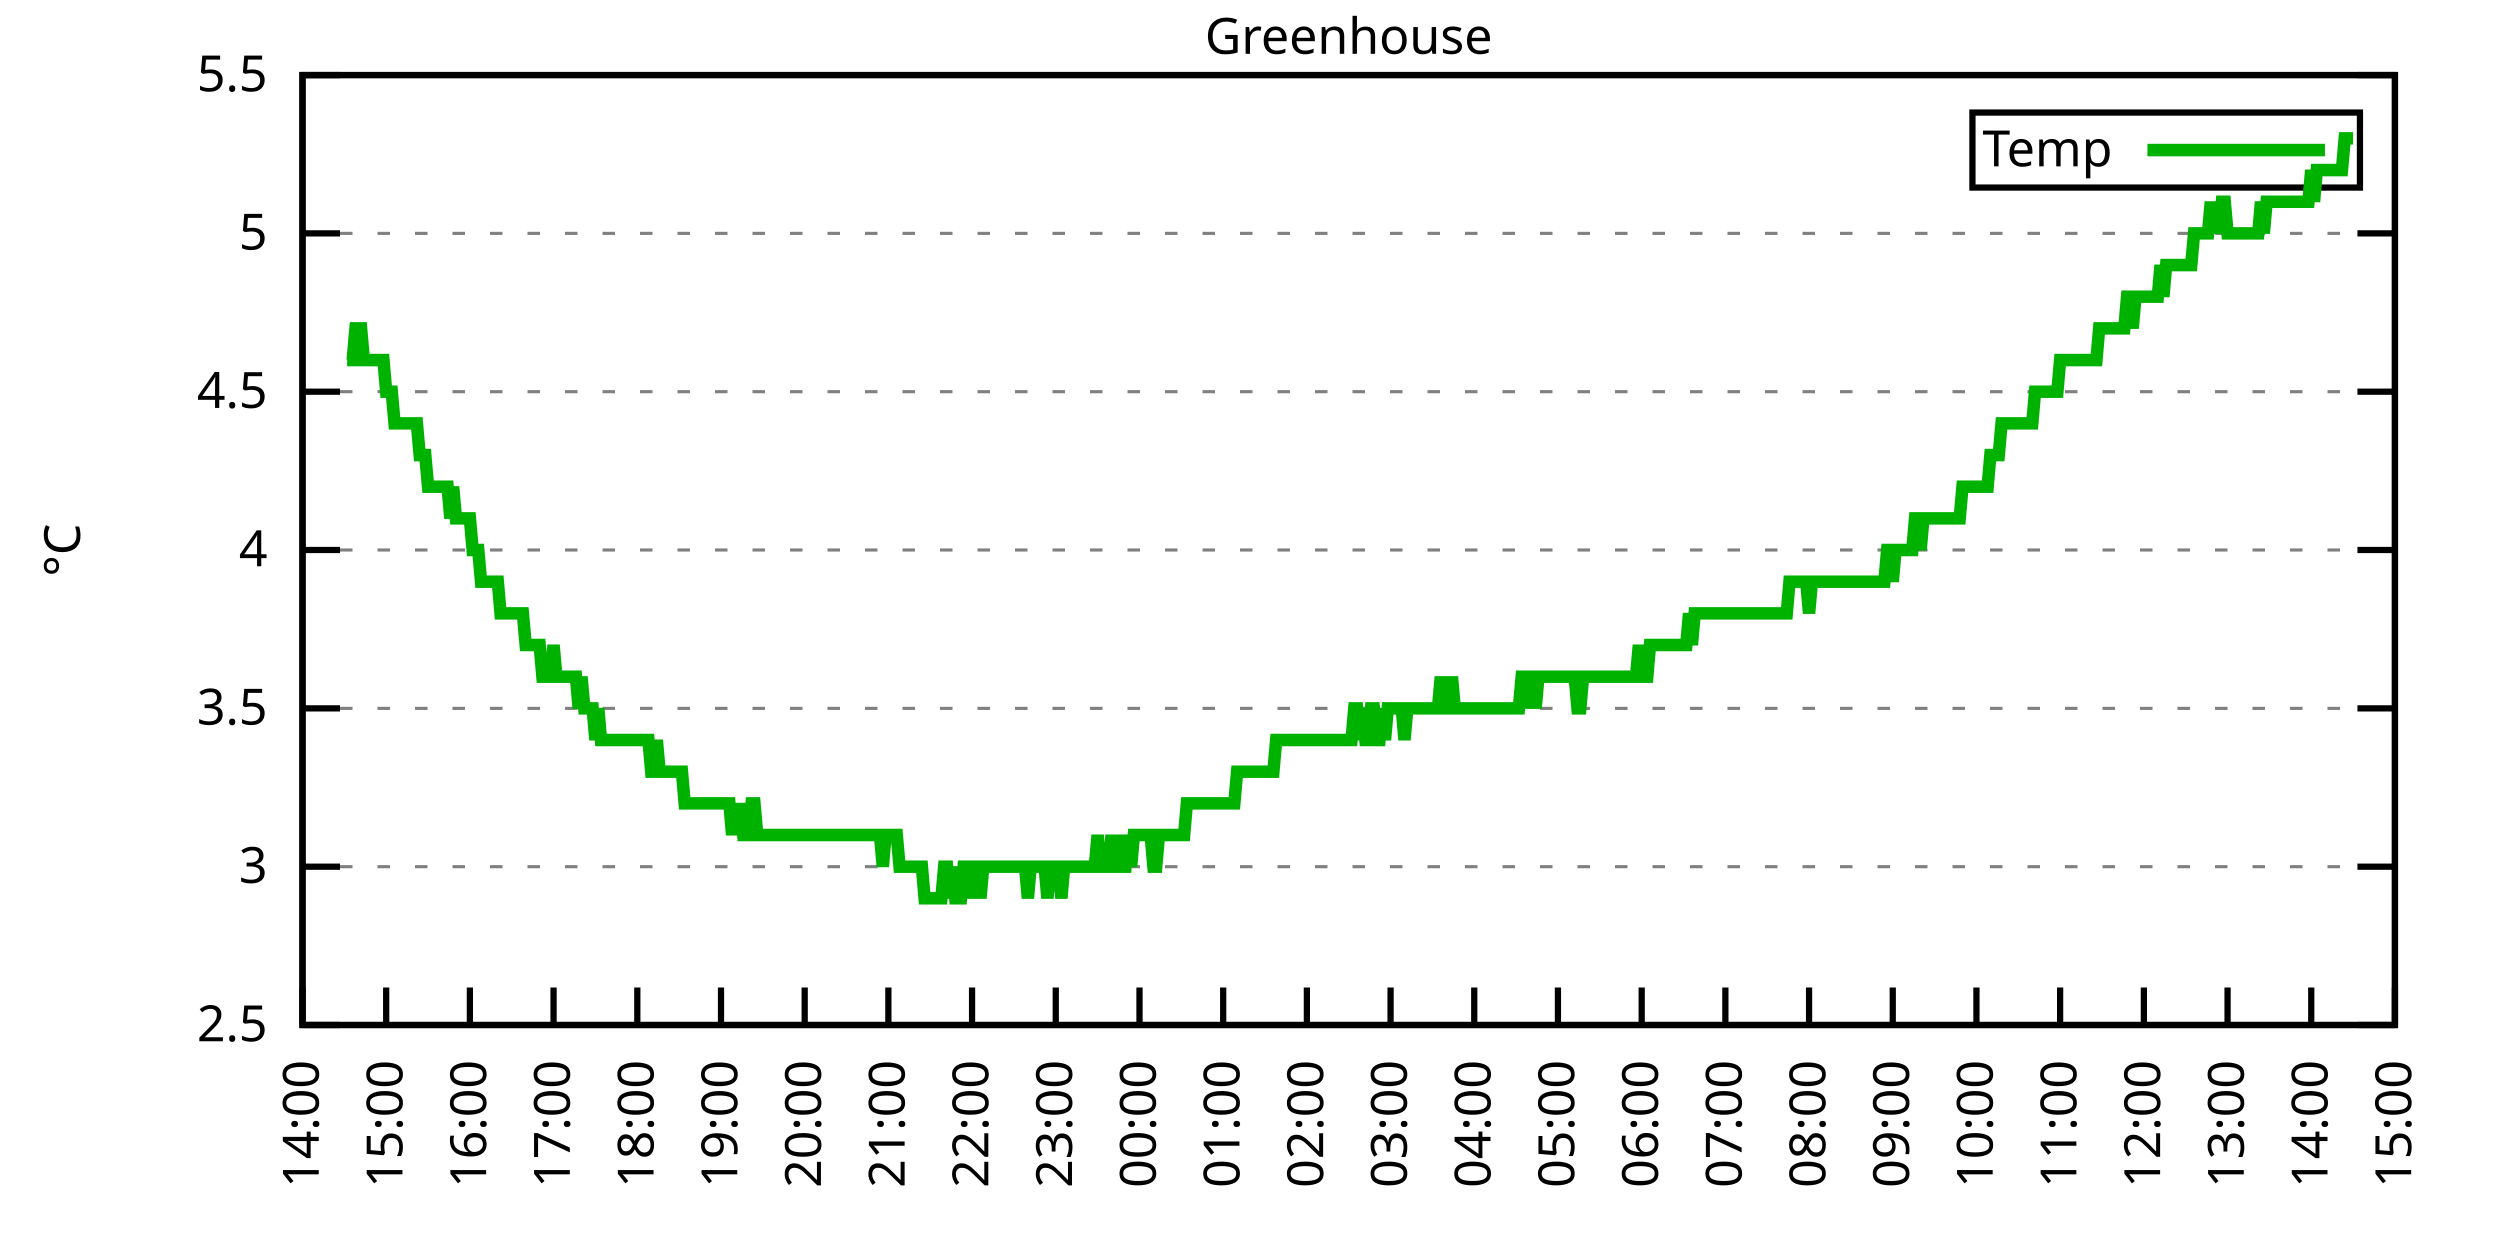
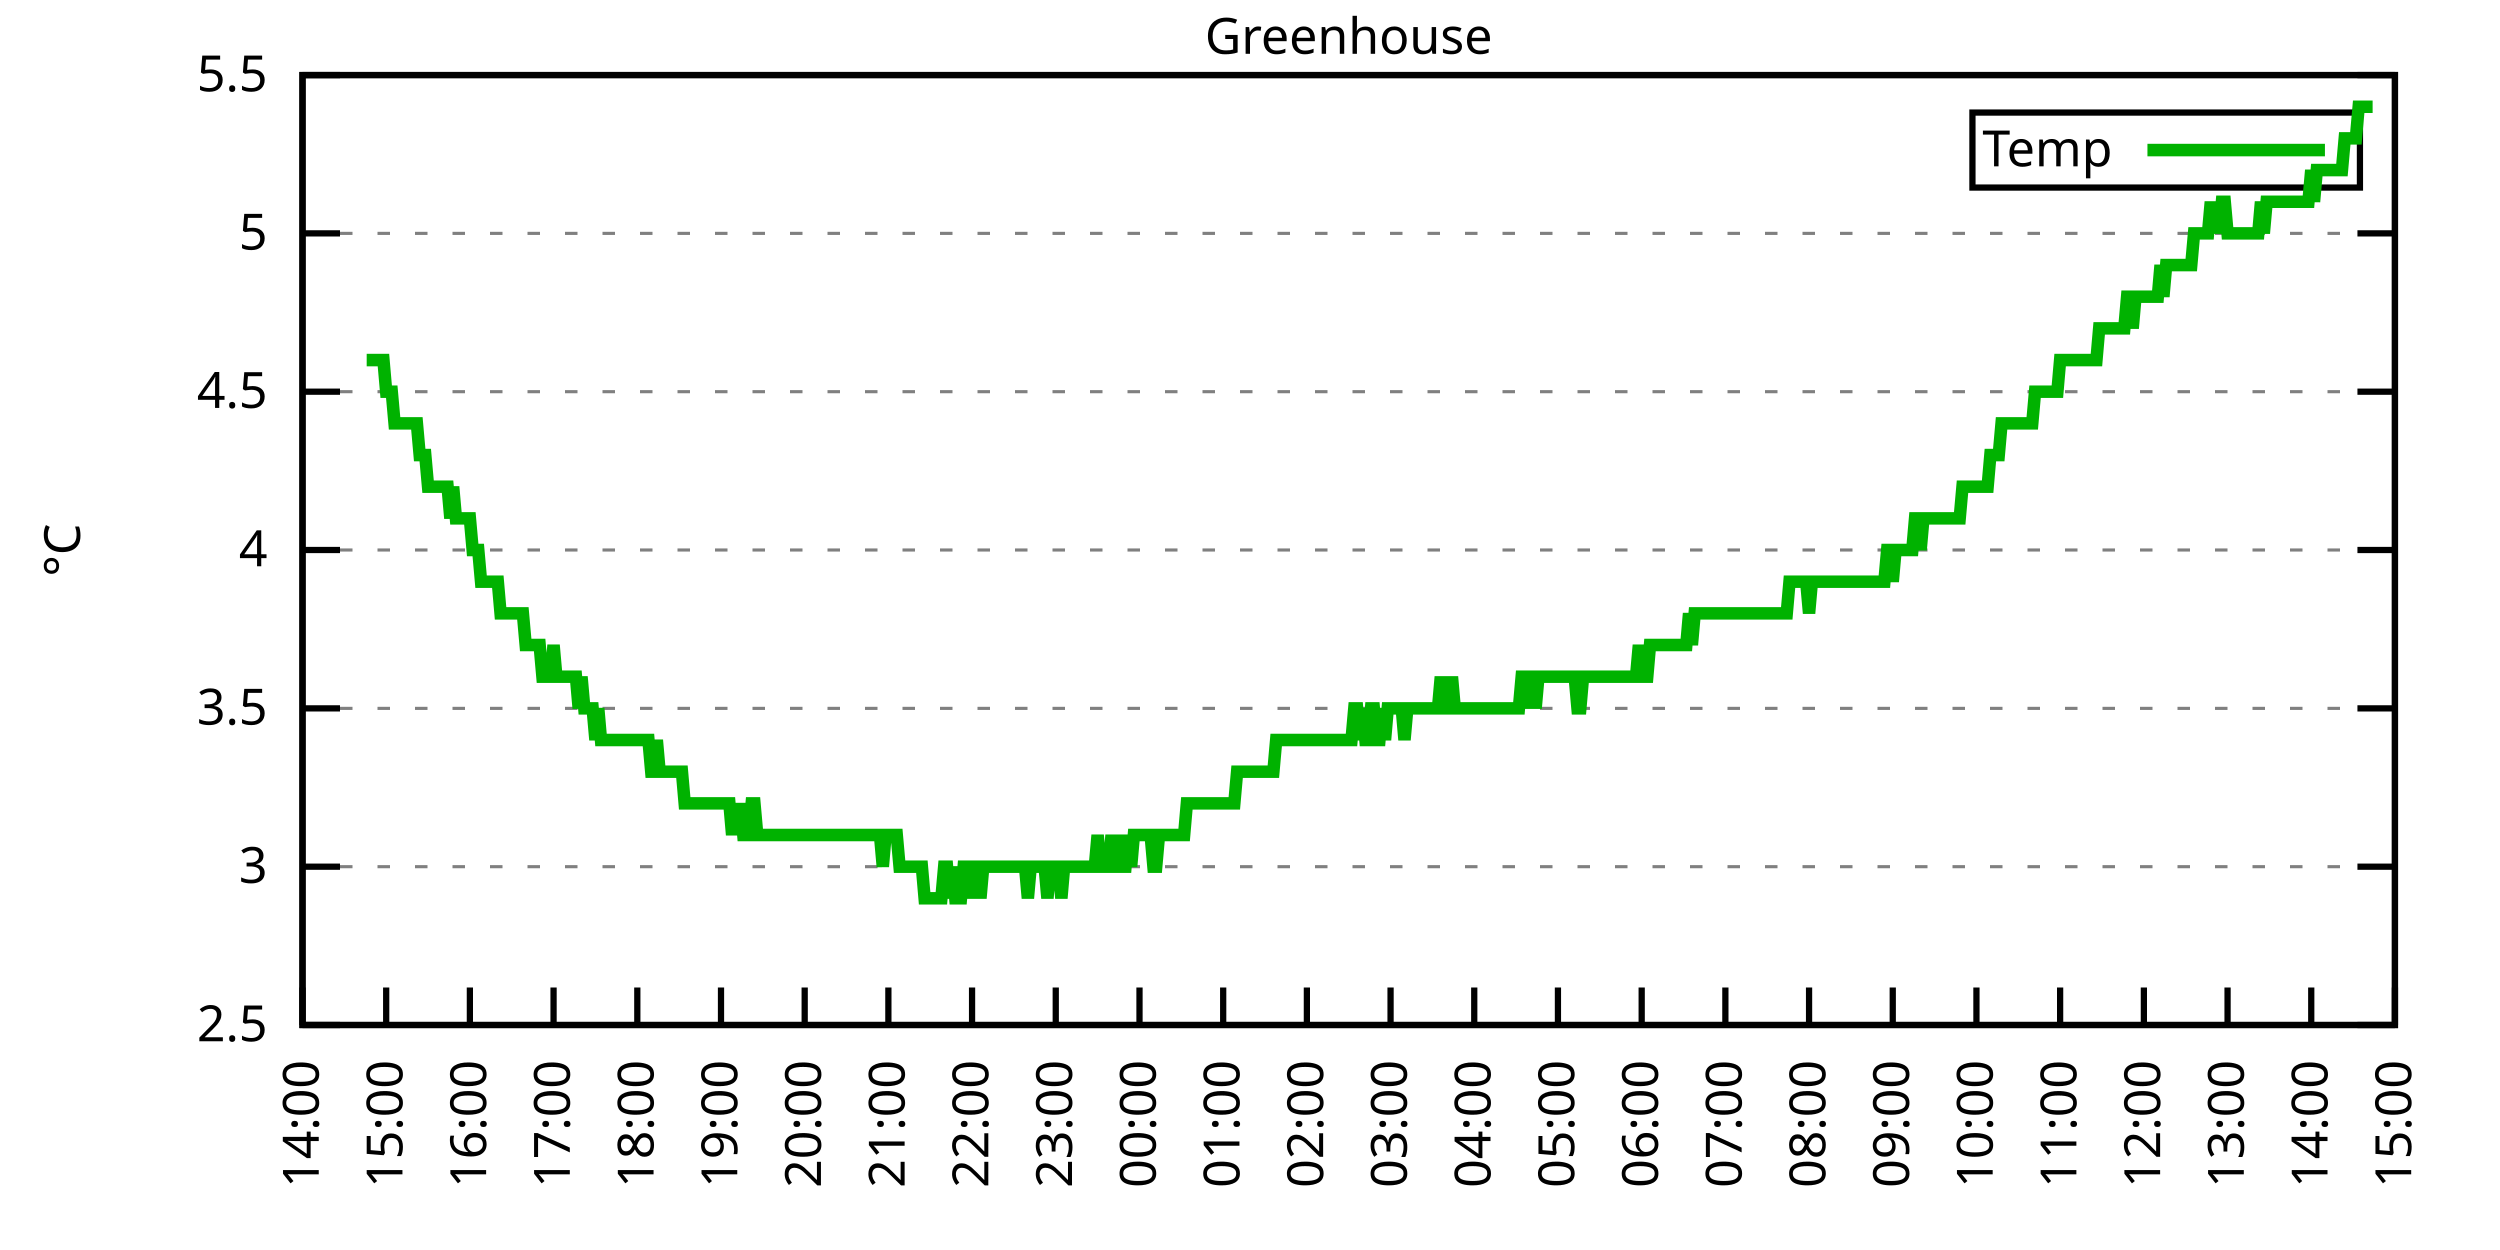
<svg xmlns="http://www.w3.org/2000/svg" xmlns:xlink="http://www.w3.org/1999/xlink" width="400" height="200" viewBox="0 0 400 200">
  <g id="gnuplot_canvas">
    <rect x="0" y="0" width="400" height="200" fill="none" />
    <defs>
      <circle id="gpDot" r="0.5" stroke-width="0.5" stroke="currentColor" />
      <path id="gpPt0" stroke-width="0.333" stroke="currentColor" d="M-1,0 h2 M0,-1 v2" />
      <path id="gpPt1" stroke-width="0.333" stroke="currentColor" d="M-1,-1 L1,1 M1,-1 L-1,1" />
      <path id="gpPt2" stroke-width="0.333" stroke="currentColor" d="M-1,0 L1,0 M0,-1 L0,1 M-1,-1 L1,1 M-1,1 L1,-1" />
      <rect id="gpPt3" stroke-width="0.333" stroke="currentColor" x="-1" y="-1" width="2" height="2" />
      <rect id="gpPt4" stroke-width="0.333" stroke="currentColor" fill="currentColor" x="-1" y="-1" width="2" height="2" />
      <circle id="gpPt5" stroke-width="0.333" stroke="currentColor" cx="0" cy="0" r="1" />
      <use xlink:href="#gpPt5" id="gpPt6" fill="currentColor" stroke="none" />
      <path id="gpPt7" stroke-width="0.333" stroke="currentColor" d="M0,-1.33 L-1.33,0.67 L1.33,0.67 z" />
      <use xlink:href="#gpPt7" id="gpPt8" fill="currentColor" stroke="none" />
      <use xlink:href="#gpPt7" id="gpPt9" stroke="currentColor" transform="rotate(180)" />
      <use xlink:href="#gpPt9" id="gpPt10" fill="currentColor" stroke="none" />
      <use xlink:href="#gpPt3" id="gpPt11" stroke="currentColor" transform="rotate(45)" />
      <use xlink:href="#gpPt11" id="gpPt12" fill="currentColor" stroke="none" />
      <path id="gpPt13" stroke-width="0.333" stroke="currentColor" d="M0,1.330 L1.265,0.411 L0.782,-1.067 L-0.782,-1.076 L-1.265,0.411 z" />
      <use xlink:href="#gpPt13" id="gpPt14" fill="currentColor" stroke="none" />
      <filter id="textbox" filterUnits="objectBoundingBox" x="0" y="0" height="1" width="1">
        <feFlood flood-color="white" flood-opacity="1" result="bgnd" />
        <feComposite in="SourceGraphic" in2="bgnd" operator="atop" />
      </filter>
      <filter id="greybox" filterUnits="objectBoundingBox" x="0" y="0" height="1" width="1">
        <feFlood flood-color="lightgrey" flood-opacity="1" result="grey" />
        <feComposite in="SourceGraphic" in2="grey" operator="atop" />
      </filter>
    </defs>
    <g fill="none" color="white" stroke="currentColor" stroke-width="1.00" stroke-linecap="butt" stroke-linejoin="miter">
</g>
    <g fill="none" color="black" stroke="currentColor" stroke-width="1.00" stroke-linecap="butt" stroke-linejoin="miter">
      <g stroke="none" shape-rendering="crispEdges">
        <polygon fill="rgb(255, 255, 255)" points="48.40,164.00 383.18,164.00 383.18,12.02 48.40,12.02 " />
      </g>
    </g>
    <g fill="none" color="black" stroke="currentColor" stroke-width="1.00" stroke-linecap="butt" stroke-linejoin="miter">
</g>
    <g fill="none" color="black" stroke="black" stroke-width="0.50" stroke-linecap="butt" stroke-linejoin="miter">
</g>
    <g fill="none" color="gray" stroke="currentColor" stroke-width="0.50" stroke-linecap="butt" stroke-linejoin="miter">
      <path stroke="gray" stroke-dasharray="2,4" class="gridline" d="M48.40,164.00 L383.19,164.00  " />
    </g>
    <g fill="none" color="gray" stroke="gray" stroke-width="1.00" stroke-linecap="butt" stroke-linejoin="miter">
</g>
    <g fill="none" color="black" stroke="currentColor" stroke-width="1.00" stroke-linecap="butt" stroke-linejoin="miter">
      <path stroke="black" d="M48.40,164.00 L54.40,164.00 M383.19,164.00 L377.19,164.00  " />
      <g transform="translate(42.80,166.60)" stroke="none" fill="black" font-family="Sans" font-size="8.00" text-anchor="end">
        <text>
          <tspan font-family="Sans"> 2.5</tspan>
        </text>
      </g>
    </g>
    <g fill="none" color="black" stroke="currentColor" stroke-width="1.00" stroke-linecap="butt" stroke-linejoin="miter">
</g>
    <g fill="none" color="black" stroke="black" stroke-width="0.50" stroke-linecap="butt" stroke-linejoin="miter">
</g>
    <g fill="none" color="gray" stroke="currentColor" stroke-width="0.50" stroke-linecap="butt" stroke-linejoin="miter">
      <path stroke="gray" stroke-dasharray="2,4" class="gridline" d="M48.40,138.67 L383.19,138.67  " />
    </g>
    <g fill="none" color="gray" stroke="gray" stroke-width="1.00" stroke-linecap="butt" stroke-linejoin="miter">
</g>
    <g fill="none" color="black" stroke="currentColor" stroke-width="1.00" stroke-linecap="butt" stroke-linejoin="miter">
      <path stroke="black" d="M48.40,138.67 L54.40,138.67 M383.19,138.67 L377.19,138.67  " />
      <g transform="translate(42.80,141.27)" stroke="none" fill="black" font-family="Sans" font-size="8.00" text-anchor="end">
        <text>
          <tspan font-family="Sans"> 3</tspan>
        </text>
      </g>
    </g>
    <g fill="none" color="black" stroke="currentColor" stroke-width="1.00" stroke-linecap="butt" stroke-linejoin="miter">
</g>
    <g fill="none" color="black" stroke="black" stroke-width="0.50" stroke-linecap="butt" stroke-linejoin="miter">
</g>
    <g fill="none" color="gray" stroke="currentColor" stroke-width="0.50" stroke-linecap="butt" stroke-linejoin="miter">
      <path stroke="gray" stroke-dasharray="2,4" class="gridline" d="M48.40,113.34 L383.19,113.34  " />
    </g>
    <g fill="none" color="gray" stroke="gray" stroke-width="1.00" stroke-linecap="butt" stroke-linejoin="miter">
</g>
    <g fill="none" color="black" stroke="currentColor" stroke-width="1.00" stroke-linecap="butt" stroke-linejoin="miter">
      <path stroke="black" d="M48.40,113.34 L54.40,113.34 M383.19,113.34 L377.19,113.34  " />
      <g transform="translate(42.80,115.94)" stroke="none" fill="black" font-family="Sans" font-size="8.00" text-anchor="end">
        <text>
          <tspan font-family="Sans"> 3.5</tspan>
        </text>
      </g>
    </g>
    <g fill="none" color="black" stroke="currentColor" stroke-width="1.00" stroke-linecap="butt" stroke-linejoin="miter">
</g>
    <g fill="none" color="black" stroke="black" stroke-width="0.50" stroke-linecap="butt" stroke-linejoin="miter">
</g>
    <g fill="none" color="gray" stroke="currentColor" stroke-width="0.50" stroke-linecap="butt" stroke-linejoin="miter">
      <path stroke="gray" stroke-dasharray="2,4" class="gridline" d="M48.40,88.00 L383.19,88.00  " />
    </g>
    <g fill="none" color="gray" stroke="gray" stroke-width="1.00" stroke-linecap="butt" stroke-linejoin="miter">
</g>
    <g fill="none" color="black" stroke="currentColor" stroke-width="1.00" stroke-linecap="butt" stroke-linejoin="miter">
      <path stroke="black" d="M48.40,88.00 L54.40,88.00 M383.19,88.00 L377.19,88.00  " />
      <g transform="translate(42.80,90.60)" stroke="none" fill="black" font-family="Sans" font-size="8.00" text-anchor="end">
        <text>
          <tspan font-family="Sans"> 4</tspan>
        </text>
      </g>
    </g>
    <g fill="none" color="black" stroke="currentColor" stroke-width="1.00" stroke-linecap="butt" stroke-linejoin="miter">
</g>
    <g fill="none" color="black" stroke="black" stroke-width="0.50" stroke-linecap="butt" stroke-linejoin="miter">
</g>
    <g fill="none" color="gray" stroke="currentColor" stroke-width="0.50" stroke-linecap="butt" stroke-linejoin="miter">
      <path stroke="gray" stroke-dasharray="2,4" class="gridline" d="M48.40,62.67 L383.19,62.67  " />
    </g>
    <g fill="none" color="gray" stroke="gray" stroke-width="1.00" stroke-linecap="butt" stroke-linejoin="miter">
</g>
    <g fill="none" color="black" stroke="currentColor" stroke-width="1.00" stroke-linecap="butt" stroke-linejoin="miter">
      <path stroke="black" d="M48.40,62.67 L54.40,62.67 M383.19,62.67 L377.19,62.67  " />
      <g transform="translate(42.80,65.27)" stroke="none" fill="black" font-family="Sans" font-size="8.00" text-anchor="end">
        <text>
          <tspan font-family="Sans"> 4.5</tspan>
        </text>
      </g>
    </g>
    <g fill="none" color="black" stroke="currentColor" stroke-width="1.00" stroke-linecap="butt" stroke-linejoin="miter">
</g>
    <g fill="none" color="black" stroke="black" stroke-width="0.50" stroke-linecap="butt" stroke-linejoin="miter">
</g>
    <g fill="none" color="gray" stroke="currentColor" stroke-width="0.50" stroke-linecap="butt" stroke-linejoin="miter">
      <path stroke="gray" stroke-dasharray="2,4" class="gridline" d="M48.40,37.34 L383.19,37.34  " />
    </g>
    <g fill="none" color="gray" stroke="gray" stroke-width="1.00" stroke-linecap="butt" stroke-linejoin="miter">
</g>
    <g fill="none" color="black" stroke="currentColor" stroke-width="1.00" stroke-linecap="butt" stroke-linejoin="miter">
      <path stroke="black" d="M48.40,37.34 L54.40,37.34 M383.19,37.34 L377.19,37.34  " />
      <g transform="translate(42.80,39.94)" stroke="none" fill="black" font-family="Sans" font-size="8.00" text-anchor="end">
        <text>
          <tspan font-family="Sans"> 5</tspan>
        </text>
      </g>
    </g>
    <g fill="none" color="black" stroke="currentColor" stroke-width="1.00" stroke-linecap="butt" stroke-linejoin="miter">
</g>
    <g fill="none" color="black" stroke="black" stroke-width="0.50" stroke-linecap="butt" stroke-linejoin="miter">
</g>
    <g fill="none" color="gray" stroke="currentColor" stroke-width="0.50" stroke-linecap="butt" stroke-linejoin="miter">
      <path stroke="gray" stroke-dasharray="2,4" class="gridline" d="M48.40,12.01 L383.19,12.01  " />
    </g>
    <g fill="none" color="gray" stroke="gray" stroke-width="1.00" stroke-linecap="butt" stroke-linejoin="miter">
</g>
    <g fill="none" color="black" stroke="currentColor" stroke-width="1.00" stroke-linecap="butt" stroke-linejoin="miter">
      <path stroke="black" d="M48.40,12.01 L54.40,12.01 M383.19,12.01 L377.19,12.01  " />
      <g transform="translate(42.80,14.61)" stroke="none" fill="black" font-family="Sans" font-size="8.00" text-anchor="end">
        <text>
          <tspan font-family="Sans"> 5.5</tspan>
        </text>
      </g>
    </g>
    <g fill="none" color="black" stroke="currentColor" stroke-width="1.00" stroke-linecap="butt" stroke-linejoin="miter">
      <path stroke="black" d="M48.40,164.00 L48.40,158.00  " />
      <g transform="translate(51.00,169.60) rotate(270.00)" stroke="none" fill="black" font-family="Sans" font-size="8.00" text-anchor="end">
        <text>
          <tspan font-family="Sans">14:00</tspan>
        </text>
      </g>
    </g>
    <g fill="none" color="black" stroke="currentColor" stroke-width="1.00" stroke-linecap="butt" stroke-linejoin="miter">
      <path stroke="black" d="M61.79,164.00 L61.79,158.00  " />
      <g transform="translate(64.39,169.60) rotate(270.00)" stroke="none" fill="black" font-family="Sans" font-size="8.00" text-anchor="end">
        <text>
          <tspan font-family="Sans">15:00</tspan>
        </text>
      </g>
    </g>
    <g fill="none" color="black" stroke="currentColor" stroke-width="1.00" stroke-linecap="butt" stroke-linejoin="miter">
      <path stroke="black" d="M75.18,164.00 L75.18,158.00  " />
      <g transform="translate(77.78,169.60) rotate(270.00)" stroke="none" fill="black" font-family="Sans" font-size="8.00" text-anchor="end">
        <text>
          <tspan font-family="Sans">16:00</tspan>
        </text>
      </g>
    </g>
    <g fill="none" color="black" stroke="currentColor" stroke-width="1.00" stroke-linecap="butt" stroke-linejoin="miter">
      <path stroke="black" d="M88.57,164.00 L88.57,158.00  " />
      <g transform="translate(91.17,169.60) rotate(270.00)" stroke="none" fill="black" font-family="Sans" font-size="8.00" text-anchor="end">
        <text>
          <tspan font-family="Sans">17:00</tspan>
        </text>
      </g>
    </g>
    <g fill="none" color="black" stroke="currentColor" stroke-width="1.00" stroke-linecap="butt" stroke-linejoin="miter">
      <path stroke="black" d="M101.97,164.00 L101.97,158.00  " />
      <g transform="translate(104.57,169.60) rotate(270.00)" stroke="none" fill="black" font-family="Sans" font-size="8.00" text-anchor="end">
        <text>
          <tspan font-family="Sans">18:00</tspan>
        </text>
      </g>
    </g>
    <g fill="none" color="black" stroke="currentColor" stroke-width="1.00" stroke-linecap="butt" stroke-linejoin="miter">
      <path stroke="black" d="M115.36,164.00 L115.36,158.00  " />
      <g transform="translate(117.96,169.60) rotate(270.00)" stroke="none" fill="black" font-family="Sans" font-size="8.00" text-anchor="end">
        <text>
          <tspan font-family="Sans">19:00</tspan>
        </text>
      </g>
    </g>
    <g fill="none" color="black" stroke="currentColor" stroke-width="1.00" stroke-linecap="butt" stroke-linejoin="miter">
      <path stroke="black" d="M128.75,164.00 L128.75,158.00  " />
      <g transform="translate(131.35,169.60) rotate(270.00)" stroke="none" fill="black" font-family="Sans" font-size="8.00" text-anchor="end">
        <text>
          <tspan font-family="Sans">20:00</tspan>
        </text>
      </g>
    </g>
    <g fill="none" color="black" stroke="currentColor" stroke-width="1.00" stroke-linecap="butt" stroke-linejoin="miter">
      <path stroke="black" d="M142.14,164.00 L142.14,158.00  " />
      <g transform="translate(144.74,169.60) rotate(270.00)" stroke="none" fill="black" font-family="Sans" font-size="8.00" text-anchor="end">
        <text>
          <tspan font-family="Sans">21:00</tspan>
        </text>
      </g>
    </g>
    <g fill="none" color="black" stroke="currentColor" stroke-width="1.00" stroke-linecap="butt" stroke-linejoin="miter">
      <path stroke="black" d="M155.53,164.00 L155.53,158.00  " />
      <g transform="translate(158.13,169.60) rotate(270.00)" stroke="none" fill="black" font-family="Sans" font-size="8.00" text-anchor="end">
        <text>
          <tspan font-family="Sans">22:00</tspan>
        </text>
      </g>
    </g>
    <g fill="none" color="black" stroke="currentColor" stroke-width="1.00" stroke-linecap="butt" stroke-linejoin="miter">
      <path stroke="black" d="M168.92,164.00 L168.92,158.00  " />
      <g transform="translate(171.52,169.60) rotate(270.00)" stroke="none" fill="black" font-family="Sans" font-size="8.00" text-anchor="end">
        <text>
          <tspan font-family="Sans">23:00</tspan>
        </text>
      </g>
    </g>
    <g fill="none" color="black" stroke="currentColor" stroke-width="1.00" stroke-linecap="butt" stroke-linejoin="miter">
      <path stroke="black" d="M182.32,164.00 L182.32,158.00  " />
      <g transform="translate(184.92,169.60) rotate(270.00)" stroke="none" fill="black" font-family="Sans" font-size="8.00" text-anchor="end">
        <text>
          <tspan font-family="Sans">00:00</tspan>
        </text>
      </g>
    </g>
    <g fill="none" color="black" stroke="currentColor" stroke-width="1.00" stroke-linecap="butt" stroke-linejoin="miter">
      <path stroke="black" d="M195.71,164.00 L195.71,158.00  " />
      <g transform="translate(198.31,169.60) rotate(270.00)" stroke="none" fill="black" font-family="Sans" font-size="8.00" text-anchor="end">
        <text>
          <tspan font-family="Sans">01:00</tspan>
        </text>
      </g>
    </g>
    <g fill="none" color="black" stroke="currentColor" stroke-width="1.00" stroke-linecap="butt" stroke-linejoin="miter">
      <path stroke="black" d="M209.10,164.00 L209.10,158.00  " />
      <g transform="translate(211.70,169.60) rotate(270.00)" stroke="none" fill="black" font-family="Sans" font-size="8.00" text-anchor="end">
        <text>
          <tspan font-family="Sans">02:00</tspan>
        </text>
      </g>
    </g>
    <g fill="none" color="black" stroke="currentColor" stroke-width="1.00" stroke-linecap="butt" stroke-linejoin="miter">
      <path stroke="black" d="M222.49,164.00 L222.49,158.00  " />
      <g transform="translate(225.09,169.60) rotate(270.00)" stroke="none" fill="black" font-family="Sans" font-size="8.00" text-anchor="end">
        <text>
          <tspan font-family="Sans">03:00</tspan>
        </text>
      </g>
    </g>
    <g fill="none" color="black" stroke="currentColor" stroke-width="1.00" stroke-linecap="butt" stroke-linejoin="miter">
      <path stroke="black" d="M235.88,164.00 L235.88,158.00  " />
      <g transform="translate(238.48,169.60) rotate(270.00)" stroke="none" fill="black" font-family="Sans" font-size="8.00" text-anchor="end">
        <text>
          <tspan font-family="Sans">04:00</tspan>
        </text>
      </g>
    </g>
    <g fill="none" color="black" stroke="currentColor" stroke-width="1.00" stroke-linecap="butt" stroke-linejoin="miter">
      <path stroke="black" d="M249.27,164.00 L249.27,158.00  " />
      <g transform="translate(251.87,169.60) rotate(270.00)" stroke="none" fill="black" font-family="Sans" font-size="8.00" text-anchor="end">
        <text>
          <tspan font-family="Sans">05:00</tspan>
        </text>
      </g>
    </g>
    <g fill="none" color="black" stroke="currentColor" stroke-width="1.00" stroke-linecap="butt" stroke-linejoin="miter">
      <path stroke="black" d="M262.67,164.00 L262.67,158.00  " />
      <g transform="translate(265.27,169.60) rotate(270.00)" stroke="none" fill="black" font-family="Sans" font-size="8.00" text-anchor="end">
        <text>
          <tspan font-family="Sans">06:00</tspan>
        </text>
      </g>
    </g>
    <g fill="none" color="black" stroke="currentColor" stroke-width="1.00" stroke-linecap="butt" stroke-linejoin="miter">
      <path stroke="black" d="M276.06,164.00 L276.06,158.00  " />
      <g transform="translate(278.66,169.60) rotate(270.00)" stroke="none" fill="black" font-family="Sans" font-size="8.00" text-anchor="end">
        <text>
          <tspan font-family="Sans">07:00</tspan>
        </text>
      </g>
    </g>
    <g fill="none" color="black" stroke="currentColor" stroke-width="1.00" stroke-linecap="butt" stroke-linejoin="miter">
      <path stroke="black" d="M289.45,164.00 L289.45,158.00  " />
      <g transform="translate(292.05,169.60) rotate(270.00)" stroke="none" fill="black" font-family="Sans" font-size="8.00" text-anchor="end">
        <text>
          <tspan font-family="Sans">08:00</tspan>
        </text>
      </g>
    </g>
    <g fill="none" color="black" stroke="currentColor" stroke-width="1.00" stroke-linecap="butt" stroke-linejoin="miter">
      <path stroke="black" d="M302.84,164.00 L302.84,158.00  " />
      <g transform="translate(305.44,169.60) rotate(270.00)" stroke="none" fill="black" font-family="Sans" font-size="8.00" text-anchor="end">
        <text>
          <tspan font-family="Sans">09:00</tspan>
        </text>
      </g>
    </g>
    <g fill="none" color="black" stroke="currentColor" stroke-width="1.00" stroke-linecap="butt" stroke-linejoin="miter">
      <path stroke="black" d="M316.23,164.00 L316.23,158.00  " />
      <g transform="translate(318.83,169.60) rotate(270.00)" stroke="none" fill="black" font-family="Sans" font-size="8.00" text-anchor="end">
        <text>
          <tspan font-family="Sans">10:00</tspan>
        </text>
      </g>
    </g>
    <g fill="none" color="black" stroke="currentColor" stroke-width="1.00" stroke-linecap="butt" stroke-linejoin="miter">
      <path stroke="black" d="M329.62,164.00 L329.62,158.00  " />
      <g transform="translate(332.22,169.60) rotate(270.00)" stroke="none" fill="black" font-family="Sans" font-size="8.00" text-anchor="end">
        <text>
          <tspan font-family="Sans">11:00</tspan>
        </text>
      </g>
    </g>
    <g fill="none" color="black" stroke="currentColor" stroke-width="1.00" stroke-linecap="butt" stroke-linejoin="miter">
      <path stroke="black" d="M343.02,164.00 L343.02,158.00  " />
      <g transform="translate(345.62,169.60) rotate(270.00)" stroke="none" fill="black" font-family="Sans" font-size="8.00" text-anchor="end">
        <text>
          <tspan font-family="Sans">12:00</tspan>
        </text>
      </g>
    </g>
    <g fill="none" color="black" stroke="currentColor" stroke-width="1.00" stroke-linecap="butt" stroke-linejoin="miter">
      <path stroke="black" d="M356.41,164.00 L356.41,158.00  " />
      <g transform="translate(359.01,169.60) rotate(270.00)" stroke="none" fill="black" font-family="Sans" font-size="8.00" text-anchor="end">
        <text>
          <tspan font-family="Sans">13:00</tspan>
        </text>
      </g>
    </g>
    <g fill="none" color="black" stroke="currentColor" stroke-width="1.00" stroke-linecap="butt" stroke-linejoin="miter">
      <path stroke="black" d="M369.80,164.00 L369.80,158.00  " />
      <g transform="translate(372.40,169.60) rotate(270.00)" stroke="none" fill="black" font-family="Sans" font-size="8.00" text-anchor="end">
        <text>
          <tspan font-family="Sans">14:00</tspan>
        </text>
      </g>
    </g>
    <g fill="none" color="black" stroke="currentColor" stroke-width="1.00" stroke-linecap="butt" stroke-linejoin="miter">
      <path stroke="black" d="M383.19,164.00 L383.19,158.00  " />
      <g transform="translate(385.79,169.60) rotate(270.00)" stroke="none" fill="black" font-family="Sans" font-size="8.00" text-anchor="end">
        <text>
          <tspan font-family="Sans">15:00</tspan>
        </text>
      </g>
    </g>
    <g fill="none" color="black" stroke="currentColor" stroke-width="1.00" stroke-linecap="butt" stroke-linejoin="miter">
</g>
    <g fill="none" color="black" stroke="currentColor" stroke-width="1.00" stroke-linecap="butt" stroke-linejoin="miter">
      <path stroke="black" d="M48.40,12.01 L48.40,164.00 L383.19,164.00 L383.19,12.01 L48.40,12.01 Z  " />
    </g>
    <g fill="none" color="black" stroke="currentColor" stroke-width="1.00" stroke-linecap="butt" stroke-linejoin="miter">
</g>
    <g fill="none" color="black" stroke="currentColor" stroke-width="1.00" stroke-linecap="butt" stroke-linejoin="miter">
      <path stroke="black" d="M315.59,30.01 L315.59,18.01 L377.59,18.01 L377.59,30.01 L315.59,30.01 Z  " />
    </g>
    <g id="Greenhouse_plot_1">
      <g fill="none" color="white" stroke="black" stroke-width="2.00" stroke-linecap="butt" stroke-linejoin="miter">
</g>
      <g fill="none" color="black" stroke="currentColor" stroke-width="2.00" stroke-linecap="butt" stroke-linejoin="miter">
        <g transform="translate(337.99,26.61)" stroke="none" fill="black" font-family="Sans" font-size="8.00" text-anchor="end">
          <text>
            <tspan font-family="Sans">Temp</tspan>
          </text>
        </g>
      </g>
      <g fill="none" color="black" stroke="currentColor" stroke-width="2.00" stroke-linecap="butt" stroke-linejoin="miter">
-         <path stroke="rgb(  0, 178,   0)" d="M343.59,24.01 L371.99,24.01 M55.54,57.61 L55.99,57.61 L56.43,57.61 L56.88,52.54 L57.33,52.54 L57.77,52.54   L58.22,57.61 L58.67,57.61 L59.11,57.61 L59.56,57.61 L60.01,57.61 L60.45,57.61 L60.90,57.61 L61.35,57.61   L61.79,62.67 L62.24,62.67 L62.68,62.67 L63.13,67.74 L63.58,67.74 L64.02,67.74 L64.47,67.74 L64.92,67.74   L65.36,67.74 L65.81,67.74 L66.26,67.74 L66.70,67.74 L67.15,72.81 L67.59,72.81 L68.04,72.81 L68.49,77.87   L68.93,77.87 L69.38,77.87 L69.83,77.87 L70.27,77.87 L70.72,77.87 L71.17,77.87 L71.61,77.87 L72.06,82.94   L72.50,77.87 L72.95,82.94 L73.40,82.94 L73.84,82.94 L74.29,82.94 L74.74,82.94 L75.18,82.94 L75.63,88.00   L76.08,88.00 L76.52,88.00 L76.97,93.07 L77.42,93.07 L77.86,93.07 L78.31,93.07 L78.75,93.07 L79.20,93.07   L79.65,93.07 L80.09,98.14 L80.54,98.14 L80.99,98.14 L81.43,98.14 L81.88,98.14 L82.33,98.14 L82.77,98.14   L83.22,98.14 L83.66,98.14 L84.11,103.20 L84.56,103.20 L85.00,103.20 L85.45,103.20 L85.90,103.20 L86.34,103.20   L86.79,108.27 L87.24,108.27 L87.68,108.27 L88.13,108.27 L88.57,103.20 L89.02,108.27 L89.47,108.27 L89.91,108.27   L90.36,108.27 L90.81,108.27 L91.25,108.27 L91.70,108.27 L92.15,108.27 L92.59,113.34 L93.04,108.27 L93.49,113.34   L93.93,113.34 L94.38,113.34 L94.82,113.34 L95.27,118.40 L95.72,113.34 L96.16,118.40 L96.61,118.40 L97.06,118.40   L97.50,118.40 L97.95,118.40 L98.40,118.40 L98.84,118.40 L99.29,118.40 L99.73,118.40 L100.18,118.40 L100.63,118.40   L101.07,118.40 L101.52,118.40 L101.97,118.40 L102.41,118.40 L102.86,118.40 L103.31,118.40 L103.75,118.40 L104.20,123.47   L104.64,123.47 L105.09,118.40 L105.54,123.47 L105.98,123.47 L106.43,123.47 L106.88,123.47 L107.32,123.47 L107.77,123.47   L108.22,123.47 L108.66,123.47 L109.11,123.47 L109.55,128.54 L110.00,128.54 L110.45,128.54 L110.89,128.54 L111.34,128.54   L111.79,128.54 L112.23,128.54 L112.68,128.54 L113.13,128.54 L113.57,128.54 L114.02,128.54 L114.47,128.54 L114.91,128.54   L115.36,128.54 L115.80,128.54 L116.25,128.54 L116.70,128.54 L117.14,133.60 L117.59,128.54 L118.04,133.60 L118.48,128.54   L118.93,133.60 L119.38,133.60 L119.82,133.60 L120.27,128.54 L120.71,128.54 L121.16,133.60 L121.61,133.60 L122.05,133.60   L122.50,133.60 L122.95,133.60 L123.39,133.60 L123.84,133.60 L124.29,133.60 L124.73,133.60 L125.18,133.60 L125.62,133.60   L126.07,133.60 L126.52,133.60 L126.96,133.60 L127.41,133.60 L127.86,133.60 L128.30,133.60 L128.75,133.60 L129.20,133.60   L129.64,133.60 L130.09,133.60 L130.54,133.60 L130.98,133.60 L131.43,133.60 L131.87,133.60 L132.32,133.60 L132.77,133.60   L133.21,133.60 L133.66,133.60 L134.11,133.60 L134.55,133.60 L135.00,133.60 L135.45,133.60 L135.89,133.60 L136.34,133.60   L136.78,133.60 L137.23,133.60 L137.68,133.60 L138.12,133.60 L138.57,133.60 L139.02,133.60 L139.46,133.60 L139.91,133.60   L140.36,133.60 L140.80,133.60 L141.25,138.67 L141.69,133.60 L142.14,133.60 L142.59,133.60 L143.03,133.60 L143.48,133.60   L143.93,138.67 L144.37,138.67 L144.82,138.67 L145.27,138.67 L145.71,138.67 L146.16,138.67 L146.61,138.67 L147.05,138.67   L147.50,138.67 L147.94,143.73 L148.39,143.73 L148.84,143.73 L149.28,143.73 L149.73,143.73 L150.18,143.73 L150.62,143.73   L151.07,138.67 L151.52,138.67 L151.96,143.73 L152.41,138.67 L152.85,143.73 L153.30,143.73 L153.75,143.73 L154.19,138.67   L154.64,138.67 L155.09,138.67 L155.53,143.73 L155.98,138.67 L156.43,138.67 L156.87,143.73 L157.32,138.67 L157.76,138.67   L158.21,138.67 L158.66,138.67 L159.10,138.67 L159.55,138.67 L160.00,138.67 L160.44,138.67 L160.89,138.67 L161.34,138.67   L161.78,138.67 L162.23,138.67 L162.67,138.67 L163.12,138.67 L163.57,138.67 L164.01,138.67 L164.46,143.73 L164.91,138.67   L165.35,138.67 L165.80,138.67 L166.25,138.67 L166.69,138.67 L167.14,138.67 L167.59,143.73 L168.03,138.67 L168.48,138.67   L168.92,138.67 L169.37,138.67 L169.82,143.73 L170.26,138.67 L170.71,138.67 L171.16,138.67 L171.60,138.67 L172.05,138.67   L172.50,138.67 L172.94,138.67 L173.39,138.67 L173.83,138.67 L174.28,138.67 L174.73,138.67 L175.17,138.67 L175.62,133.60   L176.07,138.67 L176.51,138.67 L176.96,138.67 L177.41,138.67 L177.85,133.60 L178.30,138.67 L178.74,133.60 L179.19,138.67   L179.64,138.67 L180.08,138.67 L180.53,133.60 L180.98,138.67 L181.42,133.60 L181.87,133.60 L182.32,133.60 L182.76,133.60   L183.21,133.60 L183.66,133.60 L184.10,133.60 L184.55,138.67 L184.99,138.67 L185.44,133.60 L185.89,133.60 L186.33,133.60   L186.78,133.60 L187.23,133.60 L187.67,133.60 L188.12,133.60 L188.57,133.60 L189.01,133.60 L189.46,133.60 L189.90,128.54   L190.35,128.54 L190.80,128.54 L191.24,128.54 L191.69,128.54 L192.14,128.54 L192.58,128.54 L193.03,128.54 L193.48,128.54   L193.92,128.54 L194.37,128.54 L194.81,128.54 L195.26,128.54 L195.71,128.54 L196.15,128.54 L196.60,128.54 L197.05,128.54   L197.49,128.54 L197.94,123.47 L198.39,123.47 L198.83,123.47 L199.28,123.47 L199.73,123.47 L200.17,123.47 L200.62,123.47   L201.06,123.47 L201.51,123.47 L201.96,123.47 L202.40,123.47 L202.85,123.47 L203.30,123.47 L203.74,123.47 L204.19,118.40   L204.64,118.40 L205.08,118.40 L205.53,118.40 L205.97,118.40 L206.42,118.40 L206.87,118.40 L207.31,118.40 L207.76,118.40   L208.21,118.40 L208.65,118.40 L209.10,118.40 L209.55,118.40 L209.99,118.40 L210.44,118.40 L210.88,118.40 L211.33,118.40   L211.78,118.40 L212.22,118.40 L212.67,118.40 L213.12,118.40 L213.56,118.40 L214.01,118.40 L214.46,118.40 L214.90,118.40   L215.35,118.40 L215.80,118.40 L216.24,118.40 L216.69,113.34 L217.13,113.34 L217.58,118.40 L218.03,113.34 L218.47,118.40   L218.92,118.40 L219.37,113.34 L219.81,113.34 L220.26,118.40 L220.71,118.40 L221.15,113.34 L221.60,118.40 L222.04,113.34   L222.49,113.34 L222.94,113.34 L223.38,113.34 L223.83,113.34 L224.28,113.34 L224.72,118.40 L225.17,113.34 L225.62,113.34   L226.06,113.34 L226.51,113.34 L226.95,113.34 L227.40,113.34 L227.85,113.34 L228.29,113.34 L228.74,113.34 L229.19,113.34   L229.63,113.34 L230.08,113.34 L230.53,108.27 L230.97,113.34 L231.42,113.34 L231.86,113.34 L232.31,108.27 L232.76,113.34   L233.20,113.34 L233.65,113.34 L234.10,113.34 L234.54,113.34 L234.99,113.34 L235.44,113.34 L235.88,113.34 L236.33,113.34   L236.78,113.34 L237.22,113.34 L237.67,113.34 L238.11,113.34 L238.56,113.34 L239.01,113.34 L239.45,113.34 L239.90,113.34   L240.35,113.34 L240.79,113.34 L241.24,113.34 L241.69,113.34 L242.13,113.34 L242.58,113.34 L243.02,113.34 L243.47,108.27   L243.92,108.27 L244.36,108.27 L244.81,113.34 L245.26,108.27 L245.70,113.34 L246.15,108.27 L246.60,108.27 L247.04,108.27   L247.49,108.27 L247.93,108.27 L248.38,108.27 L248.83,108.27 L249.27,108.27 L249.72,108.27 L250.17,108.27 L250.61,108.27   L251.06,108.27 L251.51,108.27 L251.95,108.27 L252.40,113.34 L252.85,113.34 L253.29,108.27 L253.74,108.27 L254.18,108.27   L254.63,108.27 L255.08,108.27 L255.52,108.27 L255.97,108.27 L256.42,108.27 L256.86,108.27 L257.31,108.27 L257.76,108.27   L258.20,108.27 L258.65,108.27 L259.09,108.27 L259.54,108.27 L259.99,108.27 L260.43,108.27 L260.88,108.27 L261.33,108.27   L261.77,108.27 L262.22,103.20 L262.67,108.27 L263.11,108.27 L263.56,108.27 L264.00,103.20 L264.45,103.20 L264.90,103.20   L265.34,103.20 L265.79,103.20 L266.24,103.20 L266.68,103.20 L267.13,103.20 L267.58,103.20 L268.02,103.20 L268.47,103.20   L268.92,103.20 L269.36,103.20 L269.81,103.20 L270.25,98.14 L270.70,103.20 L271.15,98.14 L271.59,98.14 L272.04,98.14   L272.49,98.14 L272.93,98.14 L273.38,98.14 L273.83,98.14 L274.27,98.14 L274.72,98.14 L275.16,98.14 L275.61,98.14   L276.06,98.14 L276.50,98.14 L276.95,98.14 L277.40,98.14 L277.84,98.14 L278.29,98.14 L278.74,98.14 L279.18,98.14   L279.63,98.14 L280.07,98.14 L280.52,98.14 L280.97,98.14 L281.41,98.14 L281.86,98.14 L282.31,98.14 L282.75,98.14   L283.20,98.14 L283.65,98.14 L284.09,98.14 L284.54,98.14 L284.98,98.14 L285.43,98.14 L285.88,98.14 L286.32,93.07   L286.77,93.07 L287.22,93.07 L287.66,93.07 L288.11,93.07 L288.56,93.07 L289.00,93.07 L289.45,98.14 L289.90,93.07   L290.34,93.07 L290.79,93.07 L291.23,93.07 L291.68,93.07 L292.13,93.07 L292.57,93.07 L293.02,93.07 L293.47,93.07   L293.91,93.07 L294.36,93.07 L294.81,93.07 L295.25,93.07 L295.70,93.07 L296.14,93.07 L296.59,93.07 L297.04,93.07   L297.48,93.07 L297.93,93.07 L298.38,93.07 L298.82,93.07 L299.27,93.07 L299.72,93.07 L300.16,93.07 L300.61,93.07   L301.05,93.07 L301.50,93.07 L301.95,88.00 L302.39,88.00 L302.84,93.07 L303.29,88.00 L303.73,88.00 L304.18,88.00   L304.63,88.00 L305.07,88.00 L305.52,88.00 L305.97,88.00 L306.41,82.94 L306.86,82.94 L307.30,88.00 L307.75,82.94   L308.20,82.94 L308.64,82.94 L309.09,82.94 L309.54,82.94 L309.98,82.94 L310.43,82.94 L310.88,82.94 L311.32,82.94   L311.77,82.94 L312.21,82.94 L312.66,82.94 L313.11,82.94 L313.55,82.94 L314.00,77.87 L314.45,77.87 L314.89,77.87   L315.34,77.87 L315.79,77.87 L316.23,77.87 L316.68,77.87 L317.12,77.87 L317.57,77.87 L318.02,77.87 L318.46,72.81   L318.91,72.81 L319.36,72.81 L319.80,72.81 L320.25,67.74 L320.70,67.74 L321.14,67.74 L321.59,67.74 L322.04,67.74   L322.48,67.74 L322.93,67.74 L323.37,67.74 L323.82,67.74 L324.27,67.74 L324.71,67.74 L325.16,67.74 L325.61,62.67   L326.05,62.67 L326.50,62.67 L326.95,62.67 L327.39,62.67 L327.84,62.67 L328.28,62.67 L328.73,62.67 L329.18,62.67   L329.62,57.61 L330.07,57.61 L330.52,57.61 L330.96,57.61 L331.41,57.61 L331.86,57.61 L332.30,57.61 L332.75,57.61   L333.19,57.61 L333.64,57.61 L334.09,57.61 L334.53,57.61 L334.98,57.61 L335.43,57.61 L335.87,52.54 L336.32,52.54   L336.77,52.54 L337.21,52.54 L337.66,52.54 L338.10,52.54 L338.55,52.54 L339.00,52.54 L339.44,52.54 L339.89,52.54   L340.34,47.47 L340.78,47.47 L341.23,52.54 L341.68,47.47 L342.12,47.47 L342.57,47.47 L343.02,47.47 L343.46,47.47   L343.91,47.47 L344.35,47.47 L344.80,47.47 L345.25,47.47 L345.69,42.41 L346.14,47.47 L346.59,42.41 L347.03,42.41   L347.48,42.41 L347.93,42.41 L348.37,42.41 L348.82,42.41 L349.26,42.41 L349.71,42.41 L350.16,42.41 L350.60,42.41   L351.05,37.34 L351.50,37.34 L351.94,37.34 L352.39,37.34 L352.84,37.34 L353.28,37.34 L353.73,32.28 L354.17,37.34   L354.62,32.28 L355.07,37.34 L355.51,32.28 L355.96,32.28 L356.41,37.34 L356.85,37.34 L357.30,37.34 L357.75,37.34   L358.19,37.34 L358.64,37.34 L359.09,37.34 L359.53,37.34 L359.98,37.34 L360.42,37.34 L360.87,37.34 L361.32,37.34   L361.76,32.28 L362.21,37.34 L362.66,32.28 L363.10,32.28 L363.55,32.28 L364.00,32.28 L364.44,32.28 L364.89,32.28   L365.33,32.28 L365.78,32.28 L366.23,32.28 L366.67,32.28 L367.12,32.28 L367.57,32.28 L368.01,32.28 L368.46,32.28   L368.91,32.28 L369.35,32.28 L369.80,27.21 L370.24,32.28 L370.69,27.21 L371.14,27.21 L371.58,27.21 L372.03,27.21   L372.48,27.21 L372.92,27.21 L373.37,27.21 L373.82,27.21 L374.26,27.21 L374.71,27.21 L375.16,22.14 L375.60,22.14   L376.05,22.14 L376.49,22.14  " />
+         <path stroke="rgb(  0, 178,   0)" d="M343.59,24.01 L371.99,24.01 M58.67,57.61 L59.11,57.61 L59.56,57.61 L60.01,57.61 L60.45,57.61 L60.90,57.61   L61.35,57.61 L61.79,62.67 L62.24,62.67 L62.68,62.67 L63.13,67.74 L63.58,67.74 L64.02,67.74 L64.47,67.74   L64.92,67.74 L65.36,67.74 L65.81,67.74 L66.26,67.74 L66.70,67.74 L67.15,72.81 L67.59,72.81 L68.04,72.81   L68.49,77.87 L68.93,77.87 L69.38,77.87 L69.83,77.87 L70.27,77.87 L70.72,77.87 L71.17,77.87 L71.61,77.87   L72.06,82.94 L72.50,77.87 L72.95,82.94 L73.40,82.94 L73.84,82.94 L74.29,82.94 L74.74,82.94 L75.18,82.94   L75.63,88.00 L76.08,88.00 L76.52,88.00 L76.97,93.07 L77.42,93.07 L77.86,93.07 L78.31,93.07 L78.75,93.07   L79.20,93.07 L79.65,93.07 L80.09,98.14 L80.54,98.14 L80.99,98.14 L81.43,98.14 L81.88,98.14 L82.33,98.14   L82.77,98.14 L83.22,98.14 L83.66,98.14 L84.11,103.20 L84.56,103.20 L85.00,103.20 L85.45,103.20 L85.90,103.20   L86.34,103.20 L86.79,108.27 L87.24,108.27 L87.68,108.27 L88.13,108.27 L88.57,103.20 L89.02,108.27 L89.47,108.27   L89.91,108.27 L90.36,108.27 L90.81,108.27 L91.25,108.27 L91.70,108.27 L92.15,108.27 L92.59,113.34 L93.04,108.27   L93.49,113.34 L93.93,113.34 L94.38,113.34 L94.82,113.34 L95.27,118.40 L95.72,113.34 L96.16,118.40 L96.61,118.40   L97.06,118.40 L97.50,118.40 L97.95,118.40 L98.40,118.40 L98.84,118.40 L99.29,118.40 L99.73,118.40 L100.18,118.40   L100.63,118.40 L101.07,118.40 L101.52,118.40 L101.97,118.40 L102.41,118.40 L102.86,118.40 L103.31,118.40 L103.75,118.40   L104.20,123.47 L104.64,123.47 L105.09,118.40 L105.54,123.47 L105.98,123.47 L106.43,123.47 L106.88,123.47 L107.32,123.47   L107.77,123.47 L108.22,123.47 L108.66,123.47 L109.11,123.47 L109.55,128.54 L110.00,128.54 L110.45,128.54 L110.89,128.54   L111.34,128.54 L111.79,128.54 L112.23,128.54 L112.68,128.54 L113.13,128.54 L113.57,128.54 L114.02,128.54 L114.47,128.54   L114.91,128.54 L115.36,128.54 L115.80,128.54 L116.25,128.54 L116.70,128.54 L117.14,133.60 L117.59,128.54 L118.04,133.60   L118.48,128.54 L118.93,133.60 L119.38,133.60 L119.82,133.60 L120.27,128.54 L120.71,128.54 L121.16,133.60 L121.61,133.60   L122.05,133.60 L122.50,133.60 L122.95,133.60 L123.39,133.60 L123.84,133.60 L124.29,133.60 L124.73,133.60 L125.18,133.60   L125.62,133.60 L126.07,133.60 L126.52,133.60 L126.96,133.60 L127.41,133.60 L127.86,133.60 L128.30,133.60 L128.75,133.60   L129.20,133.60 L129.64,133.60 L130.09,133.60 L130.54,133.60 L130.98,133.60 L131.43,133.60 L131.87,133.60 L132.32,133.60   L132.77,133.60 L133.21,133.60 L133.66,133.60 L134.11,133.60 L134.55,133.60 L135.00,133.60 L135.45,133.60 L135.89,133.60   L136.34,133.60 L136.78,133.60 L137.23,133.60 L137.68,133.60 L138.12,133.60 L138.57,133.60 L139.02,133.60 L139.46,133.60   L139.91,133.60 L140.36,133.60 L140.80,133.60 L141.25,138.67 L141.69,133.60 L142.14,133.60 L142.59,133.60 L143.03,133.60   L143.48,133.60 L143.93,138.67 L144.37,138.67 L144.82,138.67 L145.27,138.67 L145.71,138.67 L146.16,138.67 L146.61,138.67   L147.05,138.67 L147.50,138.67 L147.94,143.73 L148.39,143.73 L148.84,143.73 L149.28,143.73 L149.73,143.73 L150.18,143.73   L150.62,143.73 L151.07,138.67 L151.52,138.67 L151.96,143.73 L152.41,138.67 L152.85,143.73 L153.30,143.73 L153.75,143.73   L154.19,138.67 L154.64,138.67 L155.09,138.67 L155.53,143.73 L155.98,138.67 L156.43,138.67 L156.87,143.73 L157.32,138.67   L157.76,138.67 L158.21,138.67 L158.66,138.67 L159.10,138.67 L159.55,138.67 L160.00,138.67 L160.44,138.67 L160.89,138.67   L161.34,138.67 L161.78,138.67 L162.23,138.67 L162.67,138.67 L163.12,138.67 L163.57,138.67 L164.01,138.67 L164.46,143.73   L164.91,138.67 L165.35,138.67 L165.80,138.67 L166.25,138.67 L166.69,138.67 L167.14,138.67 L167.59,143.73 L168.03,138.67   L168.48,138.67 L168.92,138.67 L169.37,138.67 L169.82,143.73 L170.26,138.67 L170.71,138.67 L171.16,138.67 L171.60,138.67   L172.05,138.67 L172.50,138.67 L172.94,138.67 L173.39,138.67 L173.83,138.67 L174.28,138.67 L174.73,138.67 L175.17,138.67   L175.62,133.60 L176.07,138.67 L176.51,138.67 L176.96,138.67 L177.41,138.67 L177.85,133.60 L178.30,138.67 L178.74,133.60   L179.19,138.67 L179.64,138.67 L180.08,138.67 L180.53,133.60 L180.98,138.67 L181.42,133.60 L181.87,133.60 L182.32,133.60   L182.76,133.60 L183.21,133.60 L183.66,133.60 L184.10,133.60 L184.55,138.67 L184.99,138.67 L185.44,133.60 L185.89,133.60   L186.33,133.60 L186.78,133.60 L187.23,133.60 L187.67,133.60 L188.12,133.60 L188.57,133.60 L189.01,133.60 L189.46,133.60   L189.90,128.54 L190.35,128.54 L190.80,128.54 L191.24,128.54 L191.69,128.54 L192.14,128.54 L192.58,128.54 L193.03,128.54   L193.48,128.54 L193.92,128.54 L194.37,128.54 L194.81,128.54 L195.26,128.54 L195.71,128.54 L196.15,128.54 L196.60,128.54   L197.05,128.54 L197.49,128.54 L197.94,123.47 L198.39,123.47 L198.83,123.47 L199.28,123.47 L199.73,123.47 L200.17,123.47   L200.62,123.47 L201.06,123.47 L201.51,123.47 L201.96,123.47 L202.40,123.47 L202.85,123.47 L203.30,123.47 L203.74,123.47   L204.19,118.40 L204.64,118.40 L205.08,118.40 L205.53,118.40 L205.97,118.40 L206.42,118.40 L206.87,118.40 L207.31,118.40   L207.76,118.40 L208.21,118.40 L208.65,118.40 L209.10,118.40 L209.55,118.40 L209.99,118.40 L210.44,118.40 L210.88,118.40   L211.33,118.40 L211.78,118.40 L212.22,118.40 L212.67,118.40 L213.12,118.40 L213.56,118.40 L214.01,118.40 L214.46,118.40   L214.90,118.40 L215.35,118.40 L215.80,118.40 L216.24,118.40 L216.69,113.34 L217.13,113.34 L217.58,118.40 L218.03,113.34   L218.47,118.40 L218.92,118.40 L219.37,113.34 L219.81,113.34 L220.26,118.40 L220.71,118.40 L221.15,113.34 L221.60,118.40   L222.04,113.34 L222.49,113.34 L222.94,113.34 L223.38,113.34 L223.83,113.34 L224.28,113.34 L224.72,118.40 L225.17,113.34   L225.62,113.34 L226.06,113.34 L226.51,113.34 L226.95,113.34 L227.40,113.34 L227.85,113.34 L228.29,113.34 L228.74,113.34   L229.19,113.34 L229.63,113.34 L230.08,113.34 L230.53,108.27 L230.97,113.34 L231.42,113.34 L231.86,113.34 L232.31,108.27   L232.76,113.34 L233.20,113.34 L233.65,113.34 L234.10,113.34 L234.54,113.34 L234.99,113.34 L235.44,113.34 L235.88,113.34   L236.33,113.34 L236.78,113.34 L237.22,113.34 L237.67,113.34 L238.11,113.34 L238.56,113.34 L239.01,113.34 L239.45,113.34   L239.90,113.34 L240.35,113.34 L240.79,113.34 L241.24,113.34 L241.69,113.34 L242.13,113.34 L242.58,113.34 L243.02,113.34   L243.47,108.27 L243.92,108.27 L244.36,108.27 L244.81,113.34 L245.26,108.27 L245.70,113.34 L246.15,108.27 L246.60,108.27   L247.04,108.27 L247.49,108.27 L247.93,108.27 L248.38,108.27 L248.83,108.27 L249.27,108.27 L249.72,108.27 L250.17,108.27   L250.61,108.27 L251.06,108.27 L251.51,108.27 L251.95,108.27 L252.40,113.34 L252.85,113.34 L253.29,108.27 L253.74,108.27   L254.18,108.27 L254.63,108.27 L255.08,108.27 L255.52,108.27 L255.97,108.27 L256.42,108.27 L256.86,108.27 L257.31,108.27   L257.76,108.27 L258.20,108.27 L258.65,108.27 L259.09,108.27 L259.54,108.27 L259.99,108.27 L260.43,108.27 L260.88,108.27   L261.33,108.27 L261.77,108.27 L262.22,103.20 L262.67,108.27 L263.11,108.27 L263.56,108.27 L264.00,103.20 L264.45,103.20   L264.90,103.20 L265.34,103.20 L265.79,103.20 L266.24,103.20 L266.68,103.20 L267.13,103.20 L267.58,103.20 L268.02,103.20   L268.47,103.20 L268.92,103.20 L269.36,103.20 L269.81,103.20 L270.25,98.14 L270.70,103.20 L271.15,98.14 L271.59,98.14   L272.04,98.14 L272.49,98.14 L272.93,98.14 L273.38,98.14 L273.83,98.14 L274.27,98.14 L274.72,98.14 L275.16,98.14   L275.61,98.14 L276.06,98.14 L276.50,98.14 L276.95,98.14 L277.40,98.14 L277.84,98.14 L278.29,98.14 L278.74,98.14   L279.18,98.14 L279.63,98.14 L280.07,98.14 L280.52,98.14 L280.97,98.14 L281.41,98.14 L281.86,98.14 L282.31,98.14   L282.75,98.14 L283.20,98.14 L283.65,98.14 L284.09,98.14 L284.54,98.14 L284.98,98.14 L285.43,98.14 L285.88,98.14   L286.32,93.07 L286.77,93.07 L287.22,93.07 L287.66,93.07 L288.11,93.07 L288.56,93.07 L289.00,93.07 L289.45,98.14   L289.90,93.07 L290.34,93.07 L290.79,93.07 L291.23,93.07 L291.68,93.07 L292.13,93.07 L292.57,93.07 L293.02,93.07   L293.47,93.07 L293.91,93.07 L294.36,93.07 L294.81,93.07 L295.25,93.07 L295.70,93.07 L296.14,93.07 L296.59,93.07   L297.04,93.07 L297.48,93.07 L297.93,93.07 L298.38,93.07 L298.82,93.07 L299.27,93.07 L299.72,93.07 L300.16,93.07   L300.61,93.07 L301.05,93.07 L301.50,93.07 L301.95,88.00 L302.39,88.00 L302.84,93.07 L303.29,88.00 L303.73,88.00   L304.18,88.00 L304.63,88.00 L305.07,88.00 L305.52,88.00 L305.97,88.00 L306.41,82.94 L306.86,82.94 L307.30,88.00   L307.75,82.94 L308.20,82.94 L308.64,82.94 L309.09,82.94 L309.54,82.94 L309.98,82.94 L310.43,82.94 L310.88,82.94   L311.32,82.94 L311.77,82.94 L312.21,82.94 L312.66,82.94 L313.11,82.94 L313.55,82.94 L314.00,77.87 L314.45,77.87   L314.89,77.87 L315.34,77.87 L315.79,77.87 L316.23,77.87 L316.68,77.87 L317.12,77.87 L317.57,77.87 L318.02,77.87   L318.46,72.81 L318.91,72.81 L319.36,72.81 L319.80,72.81 L320.25,67.74 L320.70,67.74 L321.14,67.74 L321.59,67.74   L322.04,67.74 L322.48,67.74 L322.93,67.74 L323.37,67.74 L323.82,67.74 L324.27,67.74 L324.71,67.74 L325.16,67.74   L325.61,62.67 L326.05,62.67 L326.50,62.67 L326.95,62.67 L327.39,62.67 L327.84,62.67 L328.28,62.67 L328.73,62.67   L329.18,62.67 L329.62,57.61 L330.07,57.61 L330.52,57.61 L330.96,57.61 L331.41,57.61 L331.86,57.61 L332.30,57.61   L332.75,57.61 L333.19,57.61 L333.64,57.61 L334.09,57.61 L334.53,57.61 L334.98,57.61 L335.43,57.61 L335.87,52.54   L336.32,52.54 L336.77,52.54 L337.21,52.54 L337.66,52.54 L338.10,52.54 L338.55,52.54 L339.00,52.54 L339.44,52.54   L339.89,52.54 L340.34,47.47 L340.78,47.47 L341.23,52.54 L341.68,47.47 L342.12,47.47 L342.57,47.47 L343.02,47.47   L343.46,47.47 L343.91,47.47 L344.35,47.47 L344.80,47.47 L345.25,47.47 L345.69,42.41 L346.14,47.47 L346.59,42.41   L347.03,42.41 L347.48,42.41 L347.93,42.41 L348.37,42.41 L348.82,42.41 L349.26,42.41 L349.71,42.41 L350.16,42.41   L350.60,42.41 L351.05,37.34 L351.50,37.34 L351.94,37.34 L352.39,37.34 L352.84,37.34 L353.28,37.34 L353.73,32.28   L354.17,37.34 L354.62,32.28 L355.07,37.34 L355.51,32.28 L355.96,32.28 L356.41,37.34 L356.85,37.34 L357.30,37.34   L357.75,37.34 L358.19,37.34 L358.64,37.34 L359.09,37.34 L359.53,37.34 L359.98,37.34 L360.42,37.34 L360.87,37.34   L361.32,37.34 L361.76,32.28 L362.21,37.34 L362.66,32.28 L363.10,32.28 L363.55,32.28 L364.00,32.28 L364.44,32.28   L364.89,32.28 L365.33,32.28 L365.78,32.28 L366.23,32.28 L366.67,32.28 L367.12,32.28 L367.57,32.28 L368.01,32.28   L368.46,32.28 L368.91,32.28 L369.35,32.28 L369.80,27.21 L370.24,32.28 L370.69,27.21 L371.14,27.21 L371.58,27.21   L372.03,27.21 L372.48,27.21 L372.92,27.21 L373.37,27.21 L373.82,27.21 L374.26,27.21 L374.71,27.21 L375.16,22.14   L375.60,22.14 L376.05,22.14 L376.49,22.14 L376.94,22.14 L377.39,17.08 L377.83,17.08 L378.28,17.08 L378.73,17.08   L379.17,17.08 L379.62,17.08  " />
      </g>
    </g>
    <g fill="none" color="black" stroke="currentColor" stroke-width="2.00" stroke-linecap="butt" stroke-linejoin="miter">
</g>
    <g fill="none" color="black" stroke="black" stroke-width="1.00" stroke-linecap="butt" stroke-linejoin="miter">
</g>
    <g fill="none" color="black" stroke="currentColor" stroke-width="1.00" stroke-linecap="butt" stroke-linejoin="miter">
      <path stroke="black" d="M48.40,12.01 L48.40,164.00 L383.19,164.00 L383.19,12.01 L48.40,12.01 Z  " />
      <g transform="translate(12.80,88.01) rotate(270.00)" stroke="none" fill="black" font-family="Sans" font-size="8.00" text-anchor="middle">
        <text>
          <tspan font-family="Sans">°C</tspan>
        </text>
      </g>
    </g>
    <g fill="none" color="black" stroke="currentColor" stroke-width="1.00" stroke-linecap="butt" stroke-linejoin="miter">
</g>
    <g fill="none" color="black" stroke="currentColor" stroke-width="1.00" stroke-linecap="butt" stroke-linejoin="miter">
      <g transform="translate(215.79,8.61)" stroke="none" fill="black" font-family="Sans" font-size="8.00" text-anchor="middle">
        <text>
          <tspan font-family="Sans">Greenhouse</tspan>
        </text>
      </g>
    </g>
    <g fill="none" color="black" stroke="currentColor" stroke-width="1.00" stroke-linecap="butt" stroke-linejoin="miter">
</g>
  </g>
</svg>
